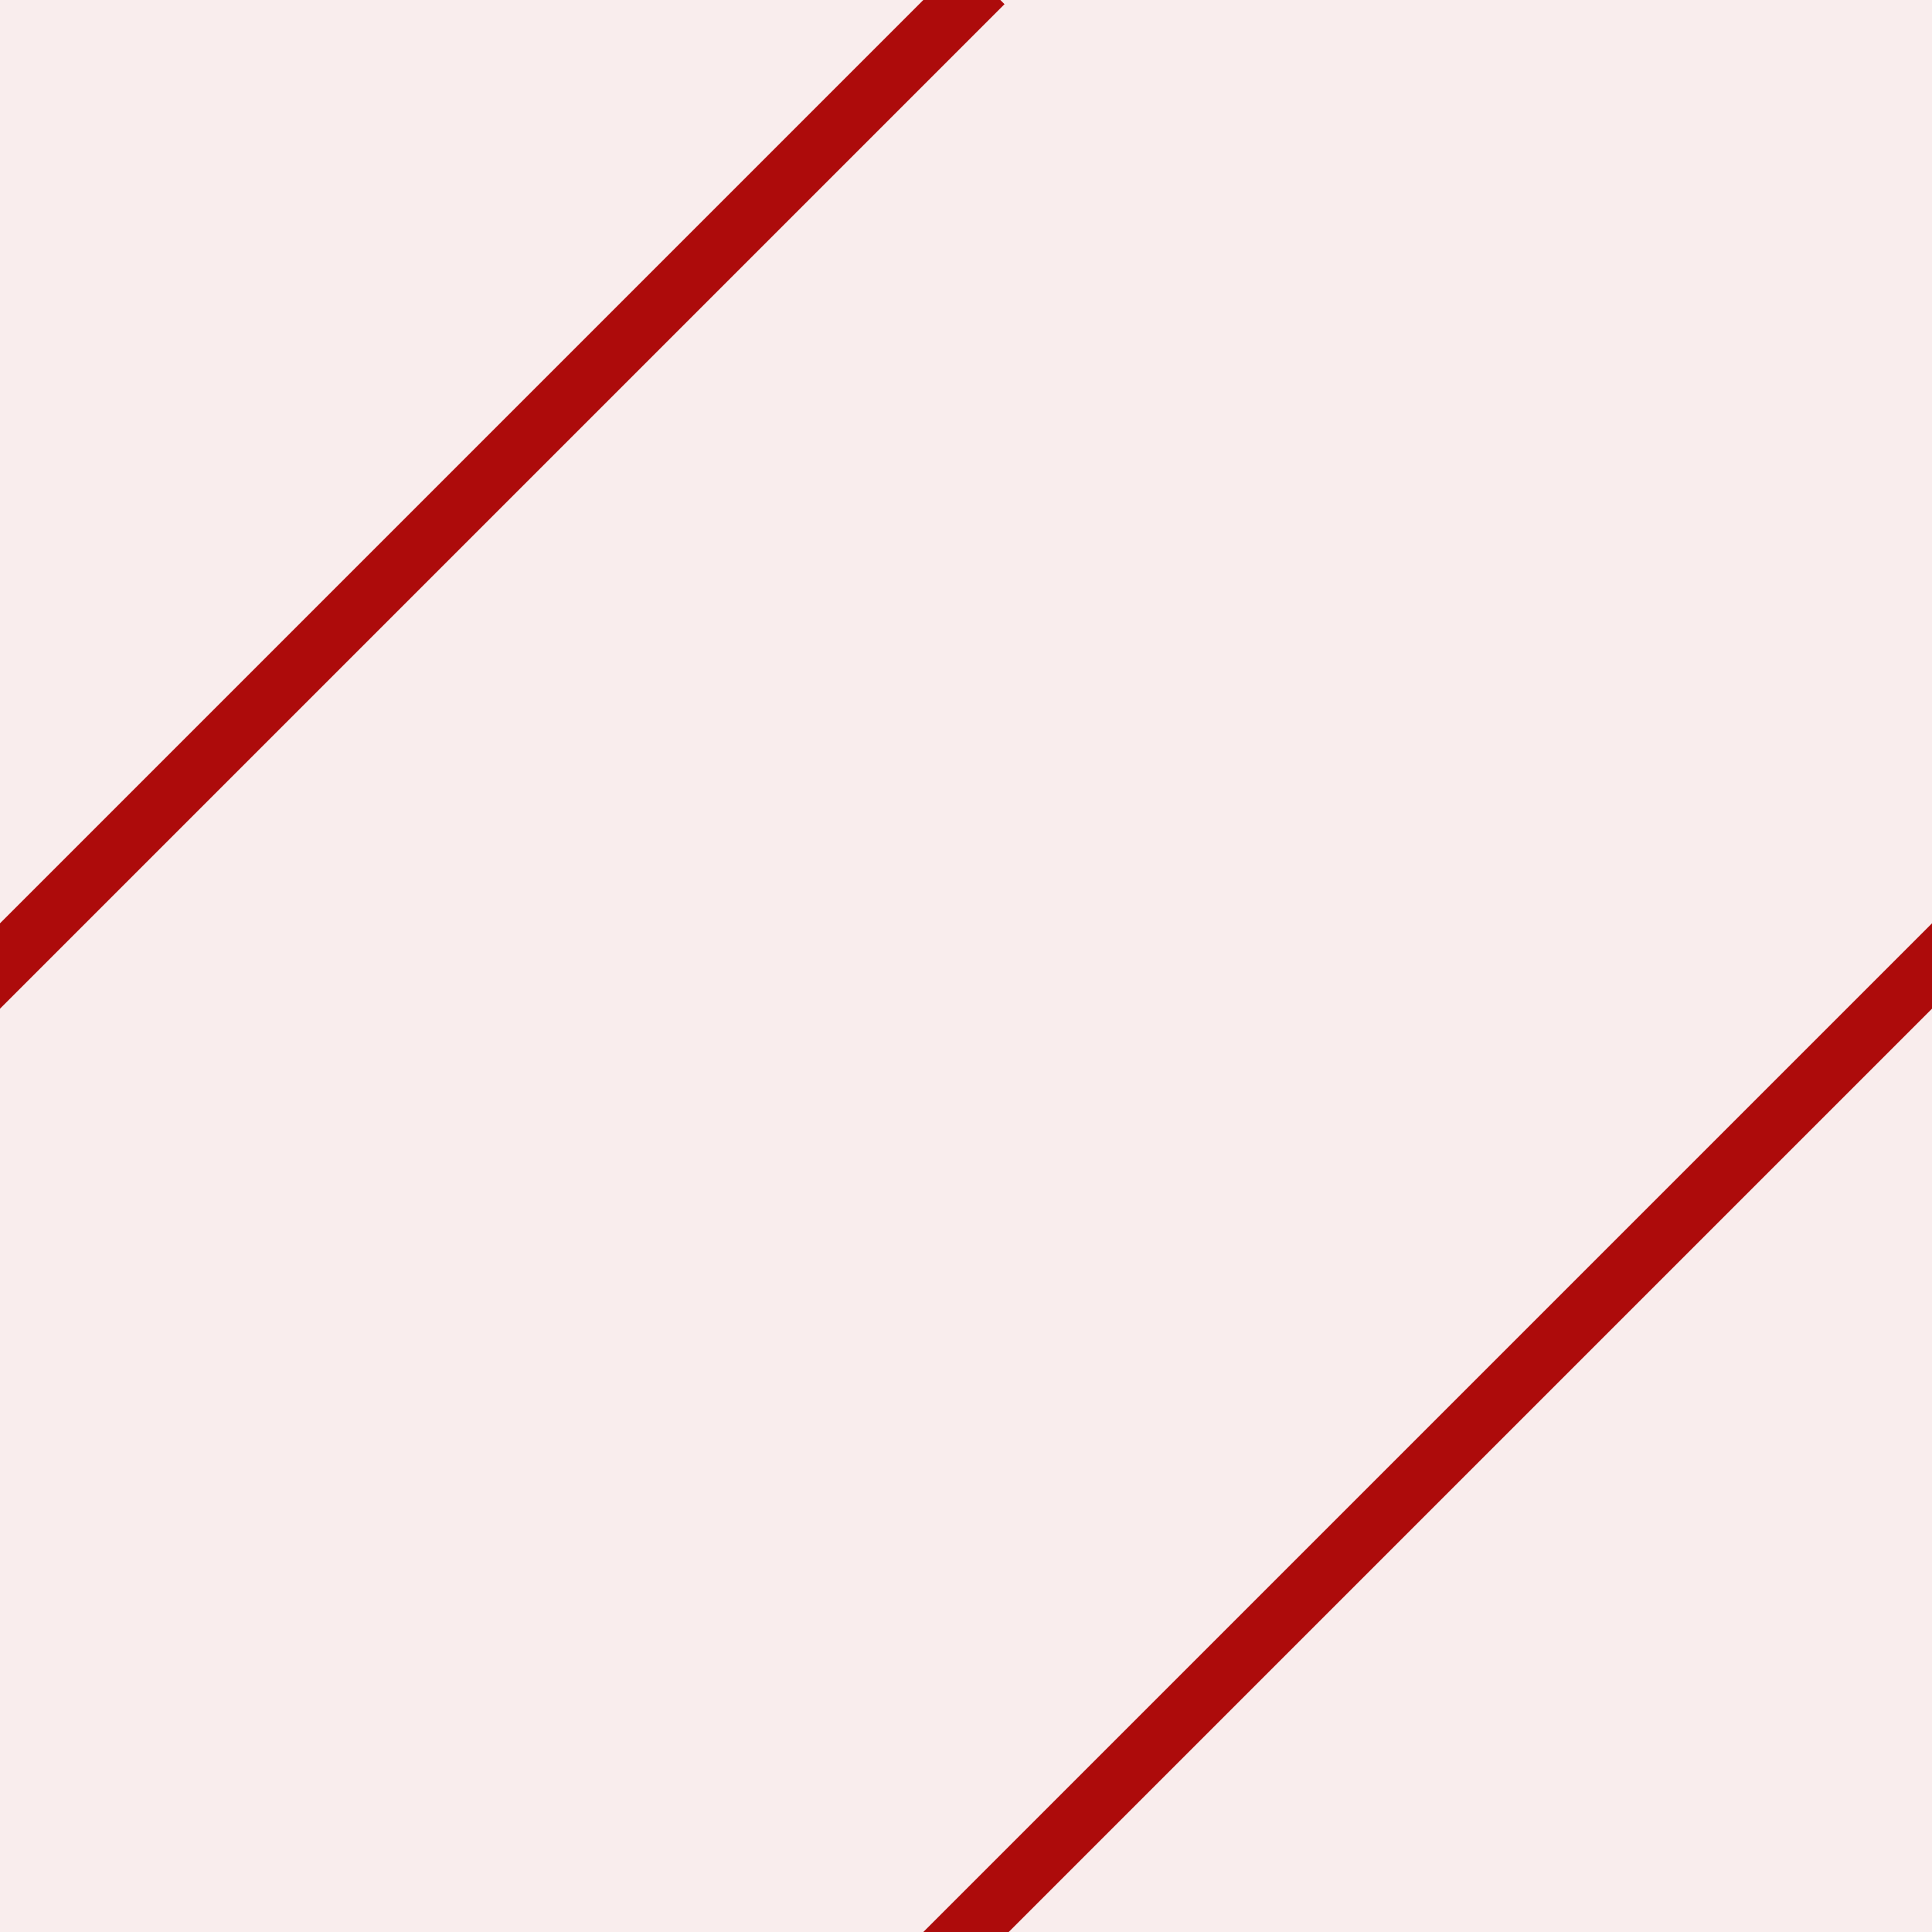
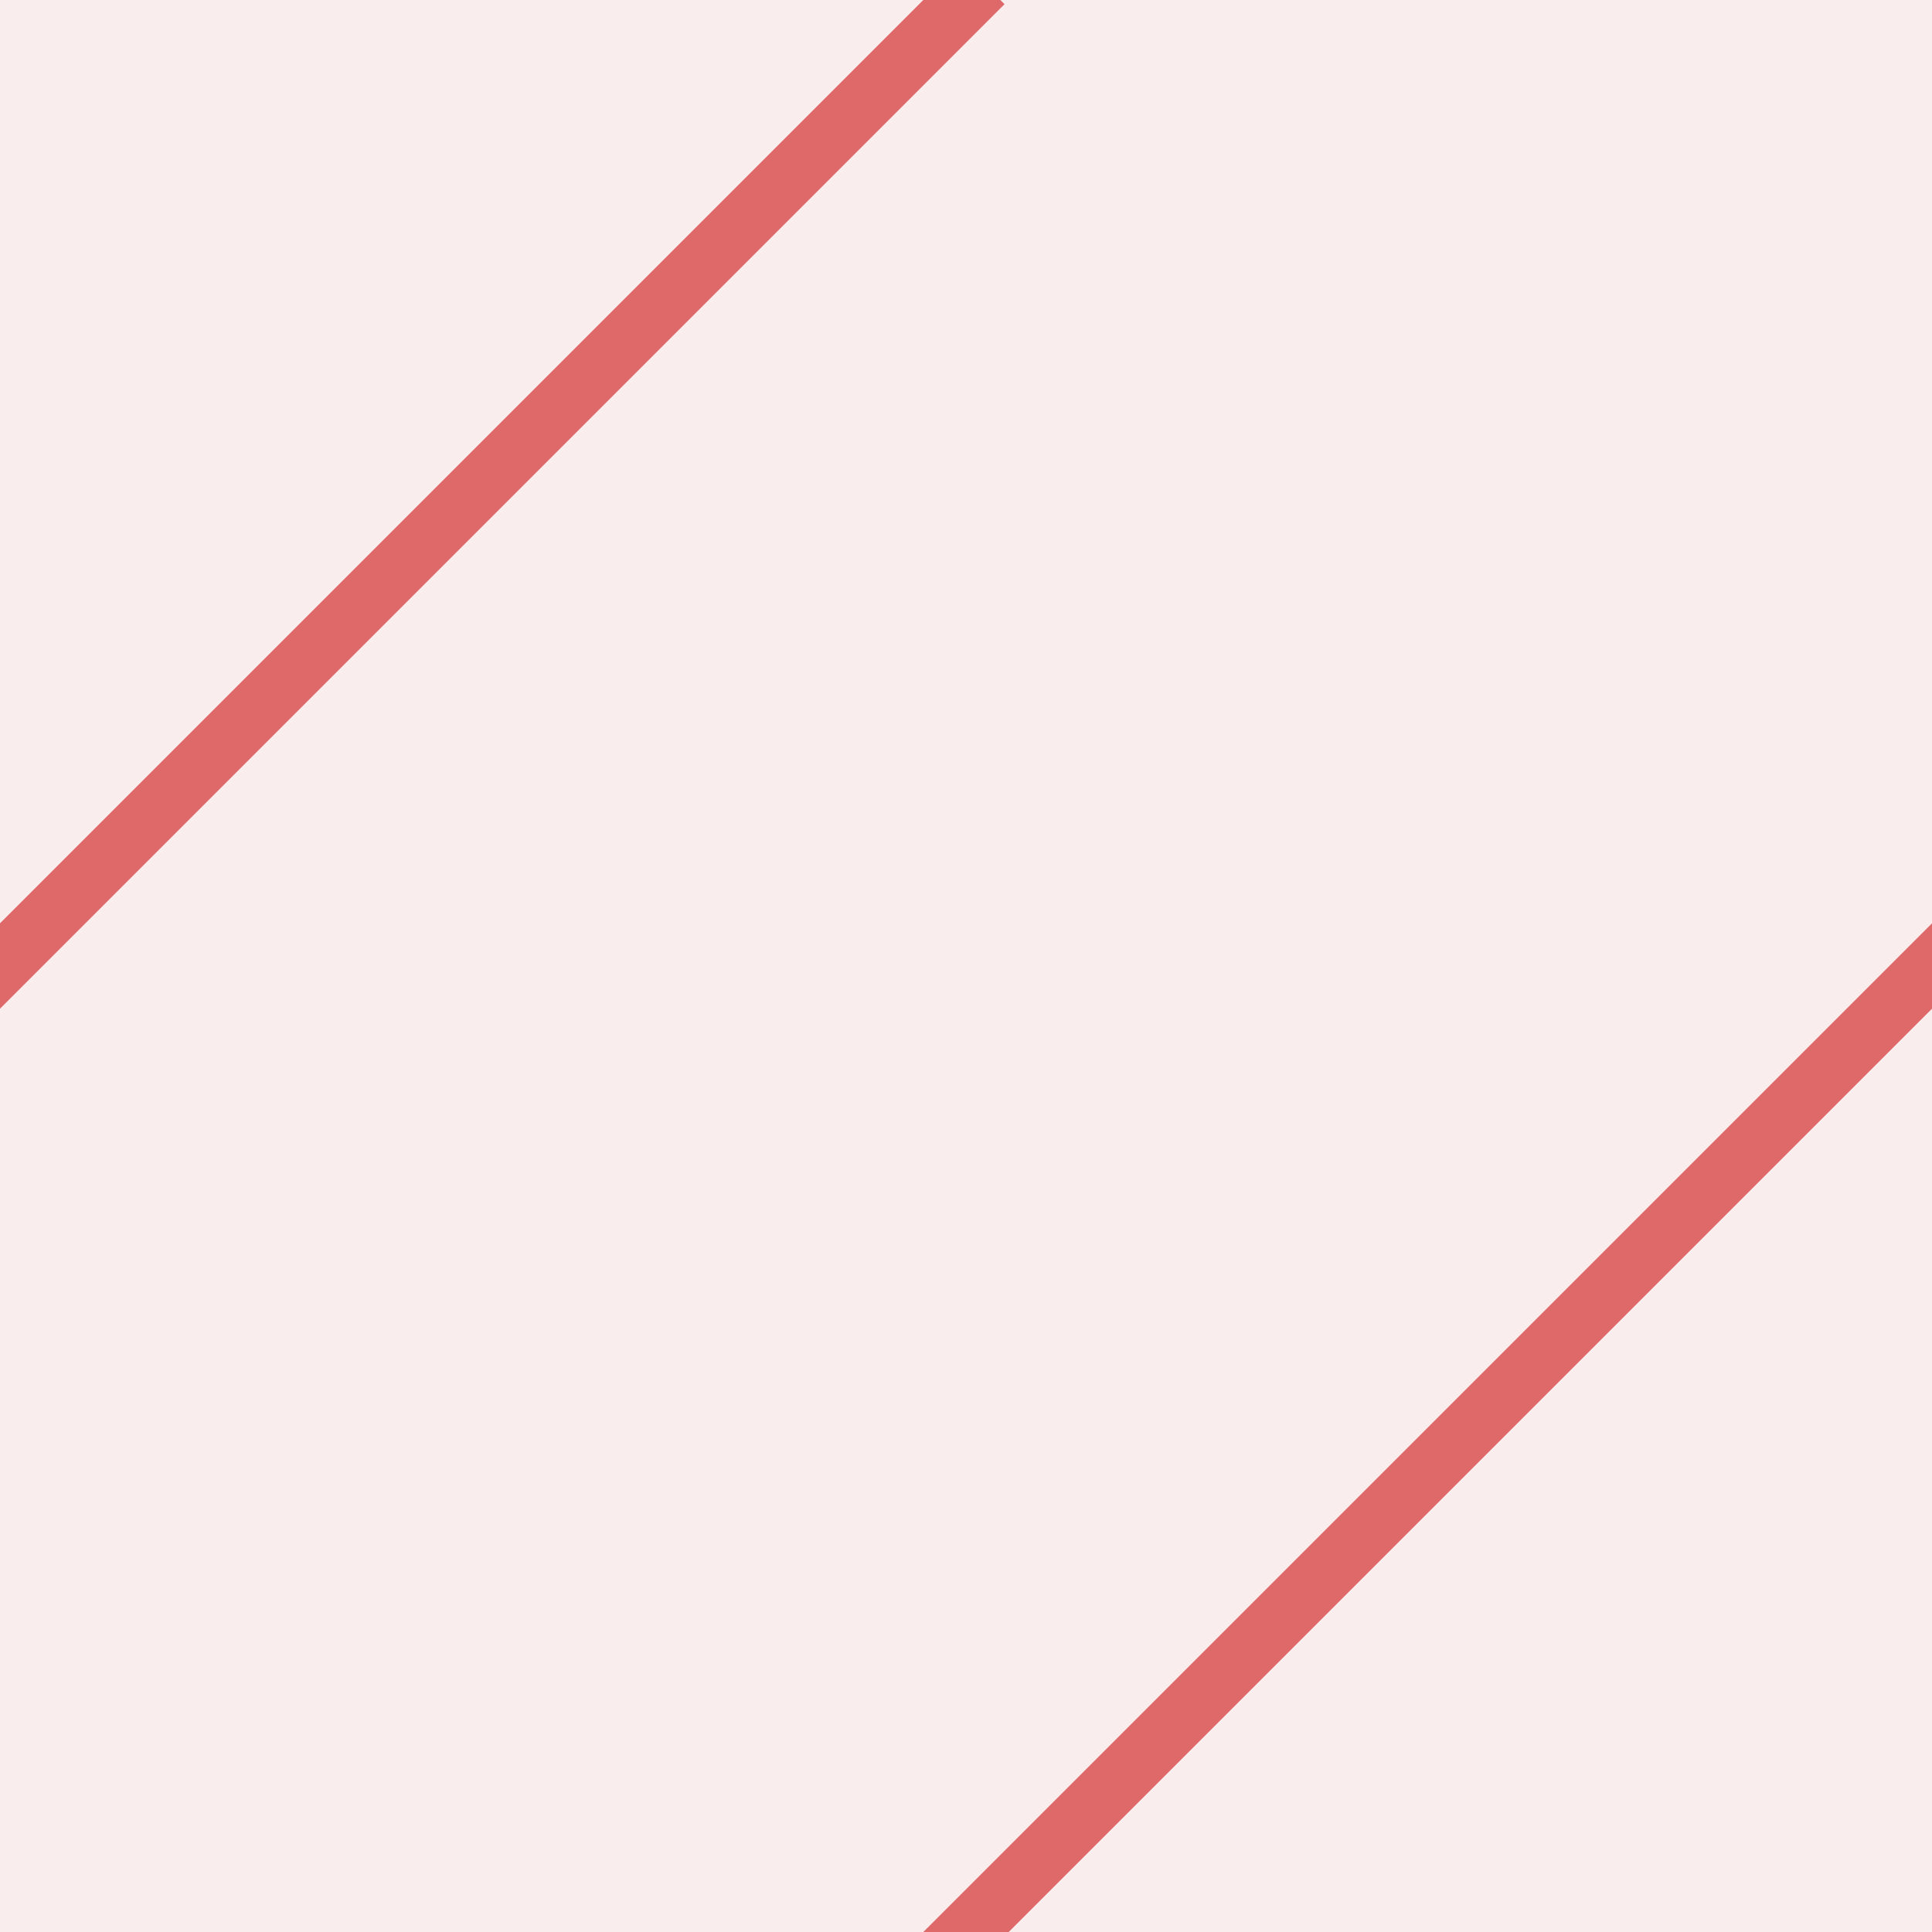
<svg xmlns="http://www.w3.org/2000/svg" version="1.1" id="Слой_1" x="0px" y="0px" width="32" height="32" viewBox="405.306 283.114 32 32" enable-background="new 405.306 283.114 30 30" xml:space="preserve">
  <defs id="defs35" />
  <rect style="color:#000000;clip-rule:nonzero;display:inline;overflow:visible;visibility:visible;opacity:1;isolation:auto;mix-blend-mode:normal;color-interpolation:sRGB;color-interpolation-filters:linearRGB;solid-color:#000000;solid-opacity:1;fill:#ad0b0b;fill-opacity:0.072;fill-rule:nonzero;stroke:none;stroke-width:1;stroke-linecap:butt;stroke-linejoin:miter;stroke-miterlimit:4;stroke-dasharray:none;stroke-dashoffset:0;stroke-opacity:1;marker:none;color-rendering:auto;image-rendering:auto;shape-rendering:auto;text-rendering:auto;enable-background:accumulate" id="rect4135" width="32" height="32" x="405.306" y="283.114" />
-   <path style="fill:none;stroke:#ad0b0b;stroke-width:1;stroke-linecap:square;stroke-linejoin:miter;stroke-miterlimit:4;stroke-dasharray:none;stroke-opacity:1" d="M 405.013,299.407 421.237,283.183" id="path2996" />
-   <path style="fill:none;stroke:#ad0b0b;stroke-width:1;stroke-linecap:square;stroke-linejoin:miter;stroke-miterlimit:4;stroke-dasharray:none;stroke-opacity:1" d="m 421.013,315.407 16.467,-16.467" id="path2996-3" />
+   <path style="fill:none;stroke:#df6868;stroke-width:1;stroke-linecap:square;stroke-linejoin:miter;stroke-miterlimit:4;stroke-dasharray:none;stroke-opacity:1" d="M 405.013,299.407 421.237,283.183" id="path2996" />
+   <path style="fill:none;stroke:#df6868;stroke-width:1;stroke-linecap:square;stroke-linejoin:miter;stroke-miterlimit:4;stroke-dasharray:none;stroke-opacity:1" d="m 421.013,315.407 16.467,-16.467" id="path2996-3" />
</svg>
